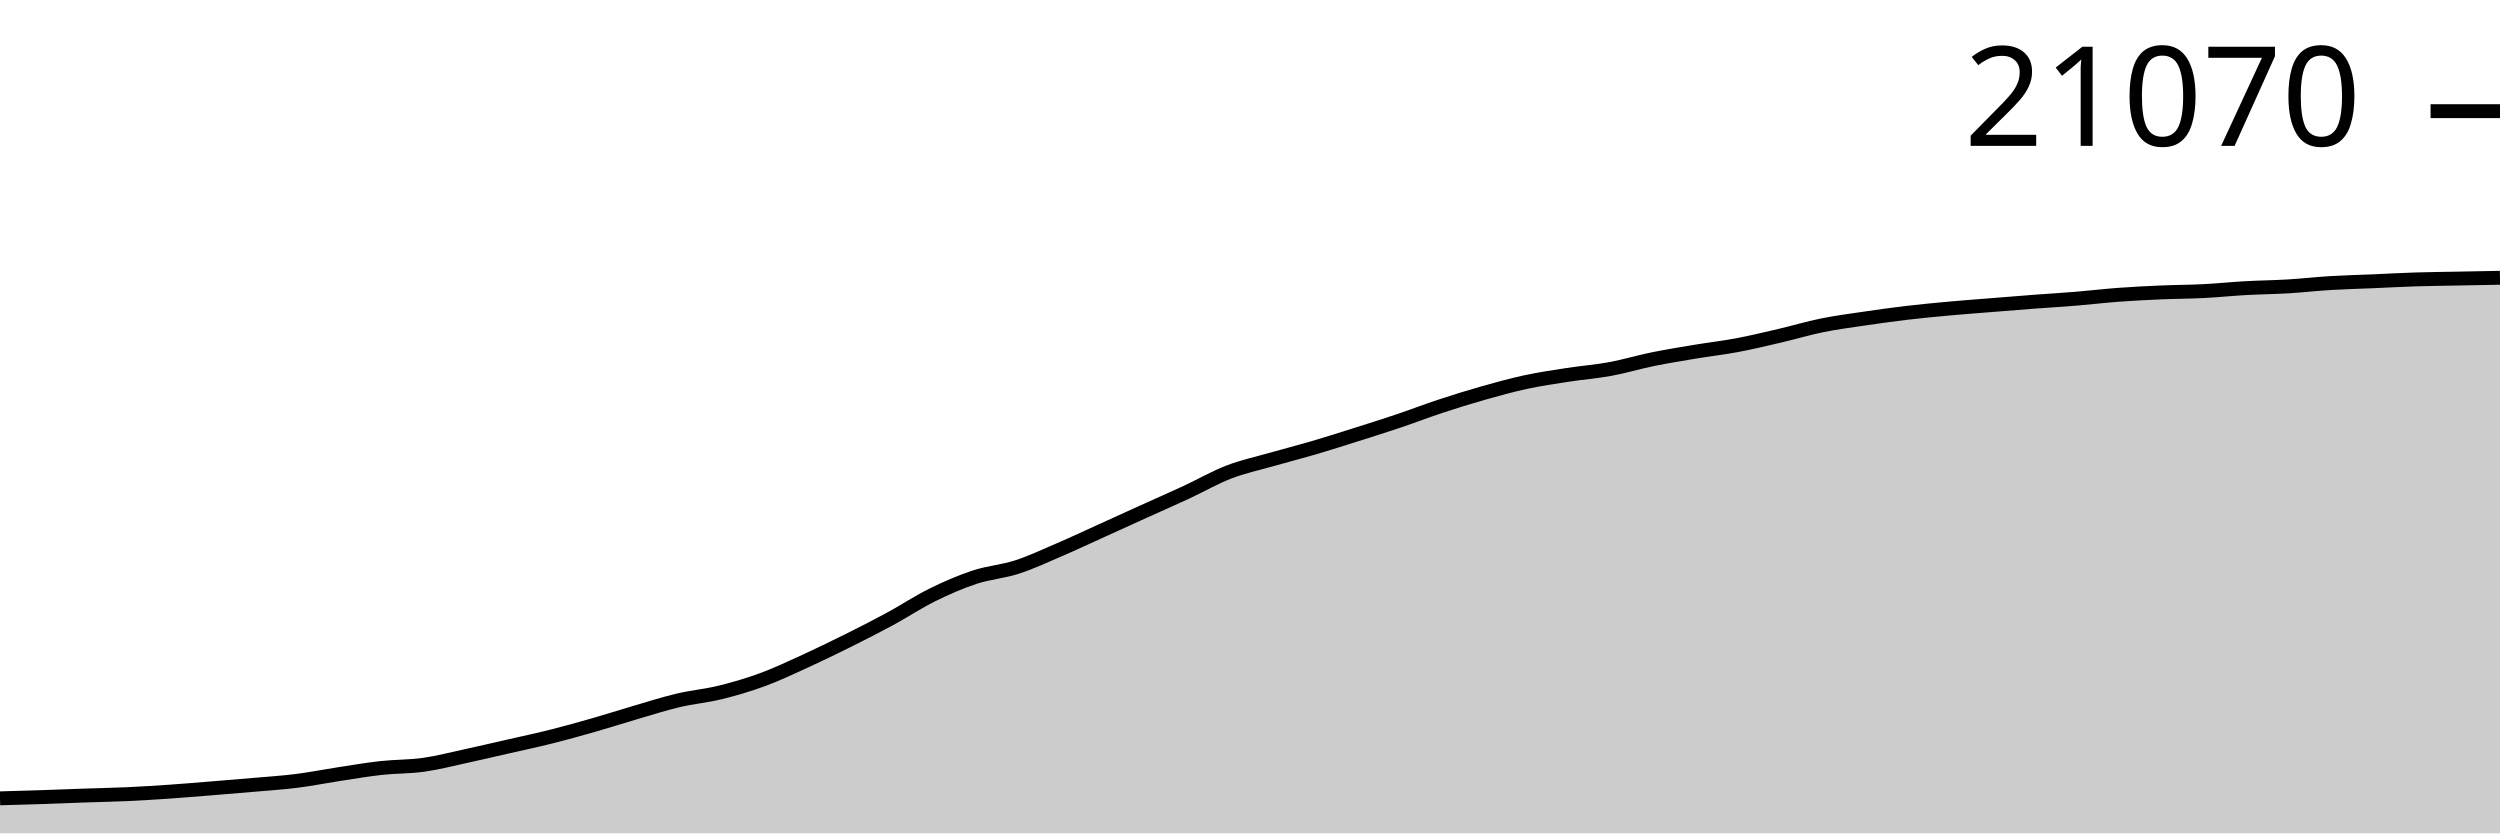
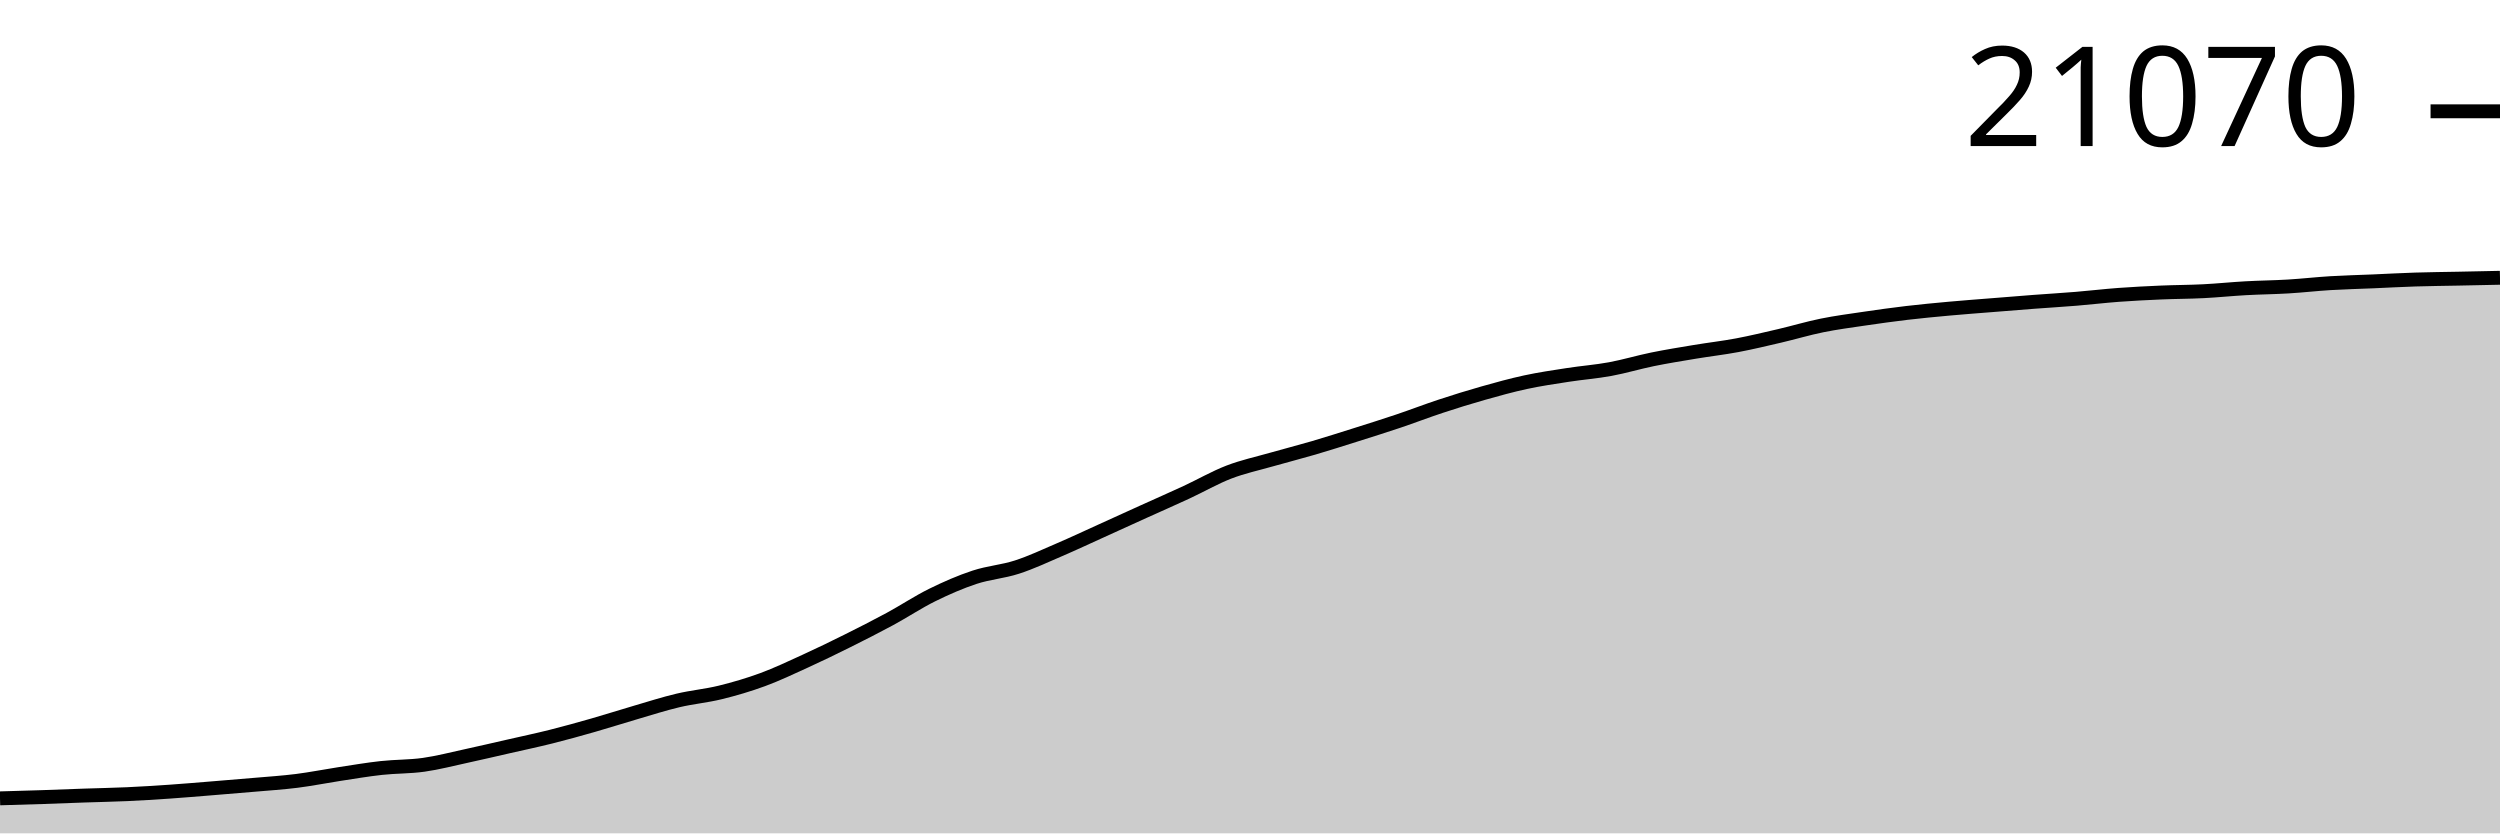
<svg xmlns="http://www.w3.org/2000/svg" viewBox="0 0 180 60">
  <g transform="translate(0,20)">
-     <path class="area" fill="rgba(0, 0, 0, 0.2)" d="M0,37.48C1.017,37.452,2.034,37.423,3.051,37.389C4.068,37.355,5.085,37.313,6.102,37.278C7.119,37.243,8.136,37.226,9.153,37.179C10.169,37.133,11.186,37.069,12.203,36.999C13.22,36.929,14.237,36.842,15.254,36.76C16.271,36.678,17.288,36.595,18.305,36.506C19.322,36.416,20.339,36.353,21.356,36.224C22.373,36.096,23.39,35.891,24.407,35.736C25.424,35.581,26.441,35.406,27.458,35.294C28.475,35.182,29.492,35.208,30.508,35.064C31.525,34.921,32.542,34.653,33.559,34.433C34.576,34.212,35.593,33.974,36.61,33.742C37.627,33.51,38.644,33.296,39.661,33.041C40.678,32.786,41.695,32.503,42.712,32.212C43.729,31.921,44.746,31.593,45.763,31.296C46.78,30.999,47.797,30.671,48.814,30.43C49.831,30.189,50.847,30.103,51.864,29.853C52.881,29.602,53.898,29.304,54.915,28.93C55.932,28.555,56.949,28.072,57.966,27.607C58.983,27.142,60,26.647,61.017,26.141C62.034,25.635,63.051,25.119,64.068,24.569C65.085,24.019,66.102,23.341,67.119,22.839C68.136,22.337,69.153,21.894,70.169,21.558C71.186,21.223,72.203,21.157,73.22,20.828C74.237,20.498,75.254,20.019,76.271,19.582C77.288,19.145,78.305,18.665,79.322,18.205C80.339,17.744,81.356,17.278,82.373,16.818C83.39,16.357,84.407,15.913,85.424,15.441C86.441,14.969,87.458,14.379,88.475,13.987C89.492,13.595,90.508,13.38,91.525,13.089C92.542,12.798,93.559,12.541,94.576,12.243C95.593,11.944,96.61,11.619,97.627,11.297C98.644,10.976,99.661,10.657,100.678,10.315C101.695,9.973,102.712,9.579,103.729,9.244C104.746,8.909,105.763,8.592,106.78,8.304C107.797,8.016,108.814,7.734,109.831,7.514C110.847,7.295,111.864,7.146,112.881,6.989C113.898,6.831,114.915,6.756,115.932,6.569C116.949,6.382,117.966,6.073,118.983,5.866C120,5.659,121.017,5.495,122.034,5.325C123.051,5.156,124.068,5.041,125.085,4.849C126.102,4.657,127.119,4.413,128.136,4.175C129.153,3.938,130.169,3.632,131.186,3.425C132.203,3.219,133.22,3.087,134.237,2.937C135.254,2.787,136.271,2.645,137.288,2.525C138.305,2.404,139.322,2.309,140.339,2.216C141.356,2.123,142.373,2.049,143.39,1.967C144.407,1.885,145.424,1.802,146.441,1.725C147.458,1.648,148.475,1.589,149.492,1.505C150.508,1.422,151.525,1.299,152.542,1.224C153.559,1.149,154.576,1.098,155.593,1.054C156.61,1.01,157.627,1.011,158.644,0.96C159.661,0.909,160.678,0.802,161.695,0.745C162.712,0.689,163.729,0.68,164.746,0.619C165.763,0.559,166.78,0.441,167.797,0.38C168.814,0.319,169.831,0.295,170.847,0.252C171.864,0.208,172.881,0.151,173.898,0.118C174.915,0.086,175.932,0.077,176.949,0.057C177.966,0.037,178.983,0.019,180,0L180,40C178.983,40,177.966,40,176.949,40C175.932,40,174.915,40,173.898,40C172.881,40,171.864,40,170.847,40C169.831,40,168.814,40,167.797,40C166.78,40,165.763,40,164.746,40C163.729,40,162.712,40,161.695,40C160.678,40,159.661,40,158.644,40C157.627,40,156.61,40,155.593,40C154.576,40,153.559,40,152.542,40C151.525,40,150.508,40,149.492,40C148.475,40,147.458,40,146.441,40C145.424,40,144.407,40,143.39,40C142.373,40,141.356,40,140.339,40C139.322,40,138.305,40,137.288,40C136.271,40,135.254,40,134.237,40C133.22,40,132.203,40,131.186,40C130.169,40,129.153,40,128.136,40C127.119,40,126.102,40,125.085,40C124.068,40,123.051,40,122.034,40C121.017,40,120,40,118.983,40C117.966,40,116.949,40,115.932,40C114.915,40,113.898,40,112.881,40C111.864,40,110.847,40,109.831,40C108.814,40,107.797,40,106.78,40C105.763,40,104.746,40,103.729,40C102.712,40,101.695,40,100.678,40C99.661,40,98.644,40,97.627,40C96.61,40,95.593,40,94.576,40C93.559,40,92.542,40,91.525,40C90.508,40,89.492,40,88.475,40C87.458,40,86.441,40,85.424,40C84.407,40,83.39,40,82.373,40C81.356,40,80.339,40,79.322,40C78.305,40,77.288,40,76.271,40C75.254,40,74.237,40,73.22,40C72.203,40,71.186,40,70.169,40C69.153,40,68.136,40,67.119,40C66.102,40,65.085,40,64.068,40C63.051,40,62.034,40,61.017,40C60,40,58.983,40,57.966,40C56.949,40,55.932,40,54.915,40C53.898,40,52.881,40,51.864,40C50.847,40,49.831,40,48.814,40C47.797,40,46.78,40,45.763,40C44.746,40,43.729,40,42.712,40C41.695,40,40.678,40,39.661,40C38.644,40,37.627,40,36.61,40C35.593,40,34.576,40,33.559,40C32.542,40,31.525,40,30.508,40C29.492,40,28.475,40,27.458,40C26.441,40,25.424,40,24.407,40C23.39,40,22.373,40,21.356,40C20.339,40,19.322,40,18.305,40C17.288,40,16.271,40,15.254,40C14.237,40,13.22,40,12.203,40C11.186,40,10.169,40,9.153,40C8.136,40,7.119,40,6.102,40C5.085,40,4.068,40,3.051,40C2.034,40,1.017,40,0,40Z" />
-     <path class="line" stroke="black" fill="none" d="M0,37.48C1.017,37.452,2.034,37.423,3.051,37.389C4.068,37.355,5.085,37.313,6.102,37.278C7.119,37.243,8.136,37.226,9.153,37.179C10.169,37.133,11.186,37.069,12.203,36.999C13.22,36.929,14.237,36.842,15.254,36.76C16.271,36.678,17.288,36.595,18.305,36.506C19.322,36.416,20.339,36.353,21.356,36.224C22.373,36.096,23.39,35.891,24.407,35.736C25.424,35.581,26.441,35.406,27.458,35.294C28.475,35.182,29.492,35.208,30.508,35.064C31.525,34.921,32.542,34.653,33.559,34.433C34.576,34.212,35.593,33.974,36.61,33.742C37.627,33.51,38.644,33.296,39.661,33.041C40.678,32.786,41.695,32.503,42.712,32.212C43.729,31.921,44.746,31.593,45.763,31.296C46.78,30.999,47.797,30.671,48.814,30.43C49.831,30.189,50.847,30.103,51.864,29.853C52.881,29.602,53.898,29.304,54.915,28.93C55.932,28.555,56.949,28.072,57.966,27.607C58.983,27.142,60,26.647,61.017,26.141C62.034,25.635,63.051,25.119,64.068,24.569C65.085,24.019,66.102,23.341,67.119,22.839C68.136,22.337,69.153,21.894,70.169,21.558C71.186,21.223,72.203,21.157,73.22,20.828C74.237,20.498,75.254,20.019,76.271,19.582C77.288,19.145,78.305,18.665,79.322,18.205C80.339,17.744,81.356,17.278,82.373,16.818C83.39,16.357,84.407,15.913,85.424,15.441C86.441,14.969,87.458,14.379,88.475,13.987C89.492,13.595,90.508,13.38,91.525,13.089C92.542,12.798,93.559,12.541,94.576,12.243C95.593,11.944,96.61,11.619,97.627,11.297C98.644,10.976,99.661,10.657,100.678,10.315C101.695,9.973,102.712,9.579,103.729,9.244C104.746,8.909,105.763,8.592,106.78,8.304C107.797,8.016,108.814,7.734,109.831,7.514C110.847,7.295,111.864,7.146,112.881,6.989C113.898,6.831,114.915,6.756,115.932,6.569C116.949,6.382,117.966,6.073,118.983,5.866C120,5.659,121.017,5.495,122.034,5.325C123.051,5.156,124.068,5.041,125.085,4.849C126.102,4.657,127.119,4.413,128.136,4.175C129.153,3.938,130.169,3.632,131.186,3.425C132.203,3.219,133.22,3.087,134.237,2.937C135.254,2.787,136.271,2.645,137.288,2.525C138.305,2.404,139.322,2.309,140.339,2.216C141.356,2.123,142.373,2.049,143.39,1.967C144.407,1.885,145.424,1.802,146.441,1.725C147.458,1.648,148.475,1.589,149.492,1.505C150.508,1.422,151.525,1.299,152.542,1.224C153.559,1.149,154.576,1.098,155.593,1.054C156.61,1.01,157.627,1.011,158.644,0.96C159.661,0.909,160.678,0.802,161.695,0.745C162.712,0.689,163.729,0.68,164.746,0.619C165.763,0.559,166.78,0.441,167.797,0.38C168.814,0.319,169.831,0.295,170.847,0.252C171.864,0.208,172.881,0.151,173.898,0.118C174.915,0.086,175.932,0.077,176.949,0.057C177.966,0.037,178.983,0.019,180,0" />
-     <path class="axis-ceiling" stroke-width="1" stroke="black" fill="none" d="M175,-11.996L180,-11.996" />
-     <text class="axis-ceiling-label" font-family="sans-serif" text-anchor="end" font-size="10px" x="170" y="-9.496">21070</text>
+     <path class="area" fill="rgba(0, 0, 0, 0.2)" d="M0,37.481C1.017,37.452,2.034,37.423,3.051,37.39C4.068,37.356,5.085,37.314,6.102,37.279C7.119,37.244,8.136,37.226,9.153,37.18C10.169,37.133,11.186,37.07,12.203,37C13.22,36.93,14.237,36.843,15.254,36.76C16.271,36.678,17.288,36.596,18.305,36.506C19.322,36.417,20.339,36.353,21.356,36.225C22.373,36.097,23.39,35.892,24.407,35.736C25.424,35.581,26.441,35.407,27.458,35.295C28.475,35.183,29.492,35.209,30.508,35.065C31.525,34.922,32.542,34.654,33.559,34.434C34.576,34.213,35.593,33.975,36.61,33.743C37.627,33.511,38.644,33.297,39.661,33.042C40.678,32.787,41.695,32.504,42.712,32.213C43.729,31.922,44.746,31.595,45.763,31.298C46.78,31.001,47.797,30.672,48.814,30.432C49.831,30.191,50.847,30.104,51.864,29.854C52.881,29.604,53.898,29.306,54.915,28.932C55.932,28.557,56.949,28.074,57.966,27.609C58.983,27.145,60,26.65,61.017,26.144C62.034,25.637,63.051,25.122,64.068,24.572C65.085,24.022,66.102,23.344,67.119,22.842C68.136,22.341,69.153,21.897,70.169,21.562C71.186,21.227,72.203,21.161,73.22,20.831C74.237,20.502,75.254,20.023,76.271,19.585C77.288,19.148,78.305,18.669,79.322,18.209C80.339,17.748,81.356,17.283,82.373,16.822C83.39,16.362,84.407,15.917,85.424,15.445C86.441,14.974,87.458,14.384,88.475,13.992C89.492,13.6,90.508,13.385,91.525,13.094C92.542,12.803,93.559,12.546,94.576,12.248C95.593,11.949,96.61,11.624,97.627,11.303C98.644,10.982,99.661,10.663,100.678,10.321C101.695,9.979,102.712,9.585,103.729,9.25C104.746,8.915,105.763,8.598,106.78,8.31C107.797,8.022,108.814,7.74,109.831,7.52C110.847,7.301,111.864,7.152,112.881,6.995C113.898,6.837,114.915,6.762,115.932,6.575C116.949,6.388,117.966,6.079,118.983,5.872C120,5.665,121.017,5.501,122.034,5.332C123.051,5.162,124.068,5.047,125.085,4.856C126.102,4.664,127.119,4.419,128.136,4.182C129.153,3.945,130.169,3.638,131.186,3.432C132.203,3.226,133.22,3.094,134.237,2.943C135.254,2.793,136.271,2.652,137.288,2.531C138.305,2.411,139.322,2.316,140.339,2.223C141.356,2.13,142.373,2.056,143.39,1.974C144.407,1.892,145.424,1.809,146.441,1.732C147.458,1.655,148.475,1.596,149.492,1.512C150.508,1.429,151.525,1.306,152.542,1.231C153.559,1.156,154.576,1.105,155.593,1.061C156.61,1.017,157.627,1.019,158.644,0.967C159.661,0.916,160.678,0.809,161.695,0.753C162.712,0.696,163.729,0.688,164.746,0.627C165.763,0.566,166.78,0.449,167.797,0.387C168.814,0.326,169.831,0.303,170.847,0.259C171.864,0.215,172.881,0.158,173.898,0.126C174.915,0.093,175.932,0.085,176.949,0.064C177.966,0.043,178.983,0.022,180,0L180,40C178.983,40,177.966,40,176.949,40C175.932,40,174.915,40,173.898,40C172.881,40,171.864,40,170.847,40C169.831,40,168.814,40,167.797,40C166.78,40,165.763,40,164.746,40C163.729,40,162.712,40,161.695,40C160.678,40,159.661,40,158.644,40C157.627,40,156.61,40,155.593,40C154.576,40,153.559,40,152.542,40C151.525,40,150.508,40,149.492,40C148.475,40,147.458,40,146.441,40C145.424,40,144.407,40,143.39,40C142.373,40,141.356,40,140.339,40C139.322,40,138.305,40,137.288,40C136.271,40,135.254,40,134.237,40C133.22,40,132.203,40,131.186,40C130.169,40,129.153,40,128.136,40C127.119,40,126.102,40,125.085,40C124.068,40,123.051,40,122.034,40C121.017,40,120,40,118.983,40C117.966,40,116.949,40,115.932,40C114.915,40,113.898,40,112.881,40C111.864,40,110.847,40,109.831,40C108.814,40,107.797,40,106.78,40C105.763,40,104.746,40,103.729,40C102.712,40,101.695,40,100.678,40C99.661,40,98.644,40,97.627,40C96.61,40,95.593,40,94.576,40C93.559,40,92.542,40,91.525,40C90.508,40,89.492,40,88.475,40C87.458,40,86.441,40,85.424,40C84.407,40,83.39,40,82.373,40C81.356,40,80.339,40,79.322,40C78.305,40,77.288,40,76.271,40C75.254,40,74.237,40,73.22,40C72.203,40,71.186,40,70.169,40C69.153,40,68.136,40,67.119,40C66.102,40,65.085,40,64.068,40C63.051,40,62.034,40,61.017,40C60,40,58.983,40,57.966,40C56.949,40,55.932,40,54.915,40C53.898,40,52.881,40,51.864,40C50.847,40,49.831,40,48.814,40C47.797,40,46.78,40,45.763,40C44.746,40,43.729,40,42.712,40C41.695,40,40.678,40,39.661,40C38.644,40,37.627,40,36.61,40C35.593,40,34.576,40,33.559,40C32.542,40,31.525,40,30.508,40C29.492,40,28.475,40,27.458,40C26.441,40,25.424,40,24.407,40C23.39,40,22.373,40,21.356,40C20.339,40,19.322,40,18.305,40C17.288,40,16.271,40,15.254,40C14.237,40,13.22,40,12.203,40C11.186,40,10.169,40,9.153,40C8.136,40,7.119,40,6.102,40C5.085,40,4.068,40,3.051,40C2.034,40,1.017,40,0,40Z" />
+     <path class="line" stroke="black" fill="none" d="M0,37.481C1.017,37.452,2.034,37.423,3.051,37.39C4.068,37.356,5.085,37.314,6.102,37.279C7.119,37.244,8.136,37.226,9.153,37.18C10.169,37.133,11.186,37.07,12.203,37C13.22,36.93,14.237,36.843,15.254,36.76C16.271,36.678,17.288,36.596,18.305,36.506C19.322,36.417,20.339,36.353,21.356,36.225C22.373,36.097,23.39,35.892,24.407,35.736C25.424,35.581,26.441,35.407,27.458,35.295C28.475,35.183,29.492,35.209,30.508,35.065C31.525,34.922,32.542,34.654,33.559,34.434C34.576,34.213,35.593,33.975,36.61,33.743C37.627,33.511,38.644,33.297,39.661,33.042C40.678,32.787,41.695,32.504,42.712,32.213C43.729,31.922,44.746,31.595,45.763,31.298C46.78,31.001,47.797,30.672,48.814,30.432C49.831,30.191,50.847,30.104,51.864,29.854C52.881,29.604,53.898,29.306,54.915,28.932C55.932,28.557,56.949,28.074,57.966,27.609C58.983,27.145,60,26.65,61.017,26.144C62.034,25.637,63.051,25.122,64.068,24.572C65.085,24.022,66.102,23.344,67.119,22.842C68.136,22.341,69.153,21.897,70.169,21.562C71.186,21.227,72.203,21.161,73.22,20.831C74.237,20.502,75.254,20.023,76.271,19.585C77.288,19.148,78.305,18.669,79.322,18.209C80.339,17.748,81.356,17.283,82.373,16.822C83.39,16.362,84.407,15.917,85.424,15.445C86.441,14.974,87.458,14.384,88.475,13.992C89.492,13.6,90.508,13.385,91.525,13.094C92.542,12.803,93.559,12.546,94.576,12.248C95.593,11.949,96.61,11.624,97.627,11.303C98.644,10.982,99.661,10.663,100.678,10.321C101.695,9.979,102.712,9.585,103.729,9.25C104.746,8.915,105.763,8.598,106.78,8.31C107.797,8.022,108.814,7.74,109.831,7.52C110.847,7.301,111.864,7.152,112.881,6.995C113.898,6.837,114.915,6.762,115.932,6.575C116.949,6.388,117.966,6.079,118.983,5.872C120,5.665,121.017,5.501,122.034,5.332C123.051,5.162,124.068,5.047,125.085,4.856C126.102,4.664,127.119,4.419,128.136,4.182C129.153,3.945,130.169,3.638,131.186,3.432C132.203,3.226,133.22,3.094,134.237,2.943C135.254,2.793,136.271,2.652,137.288,2.531C138.305,2.411,139.322,2.316,140.339,2.223C141.356,2.13,142.373,2.056,143.39,1.974C144.407,1.892,145.424,1.809,146.441,1.732C147.458,1.655,148.475,1.596,149.492,1.512C150.508,1.429,151.525,1.306,152.542,1.231C153.559,1.156,154.576,1.105,155.593,1.061C156.61,1.017,157.627,1.019,158.644,0.967C159.661,0.916,160.678,0.809,161.695,0.753C162.712,0.696,163.729,0.688,164.746,0.627C165.763,0.566,166.78,0.449,167.797,0.387C168.814,0.326,169.831,0.303,170.847,0.259C171.864,0.215,172.881,0.158,173.898,0.126C174.915,0.093,175.932,0.085,176.949,0.064C177.966,0.043,178.983,0.022,180,0" />
+     <path class="axis-ceiling" stroke-width="1" stroke="black" fill="none" d="M175,-11.986L180,-11.986" />
+     <text class="axis-ceiling-label" font-family="sans-serif" text-anchor="end" font-size="10px" x="170" y="-9.486">21070</text>
  </g>
</svg>
